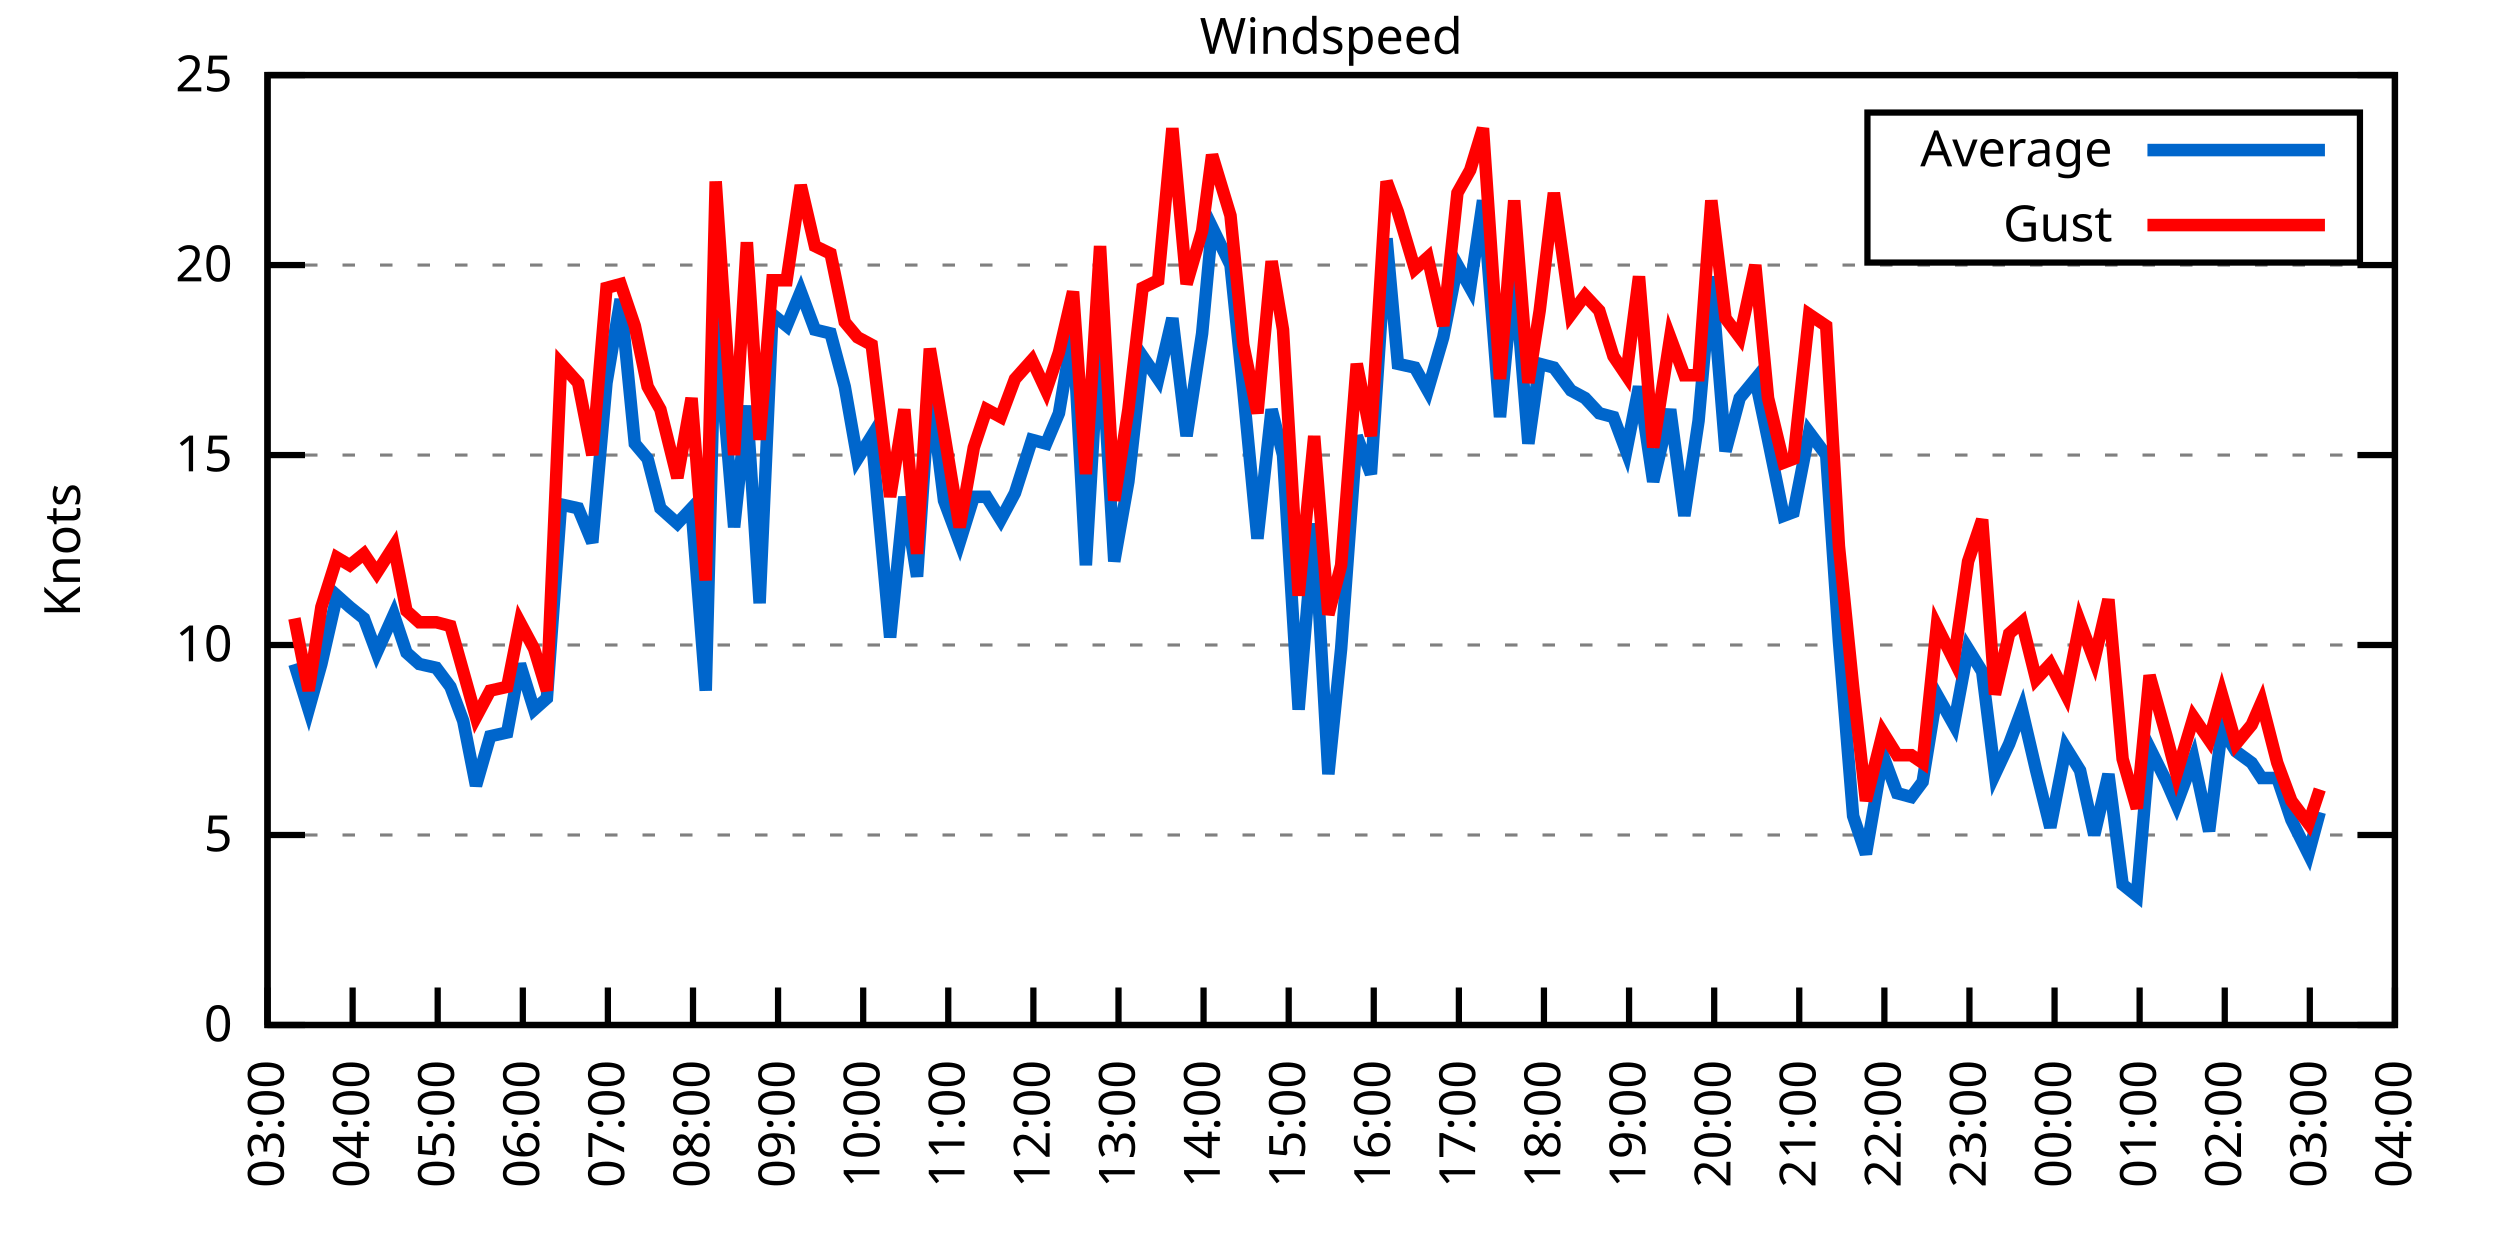
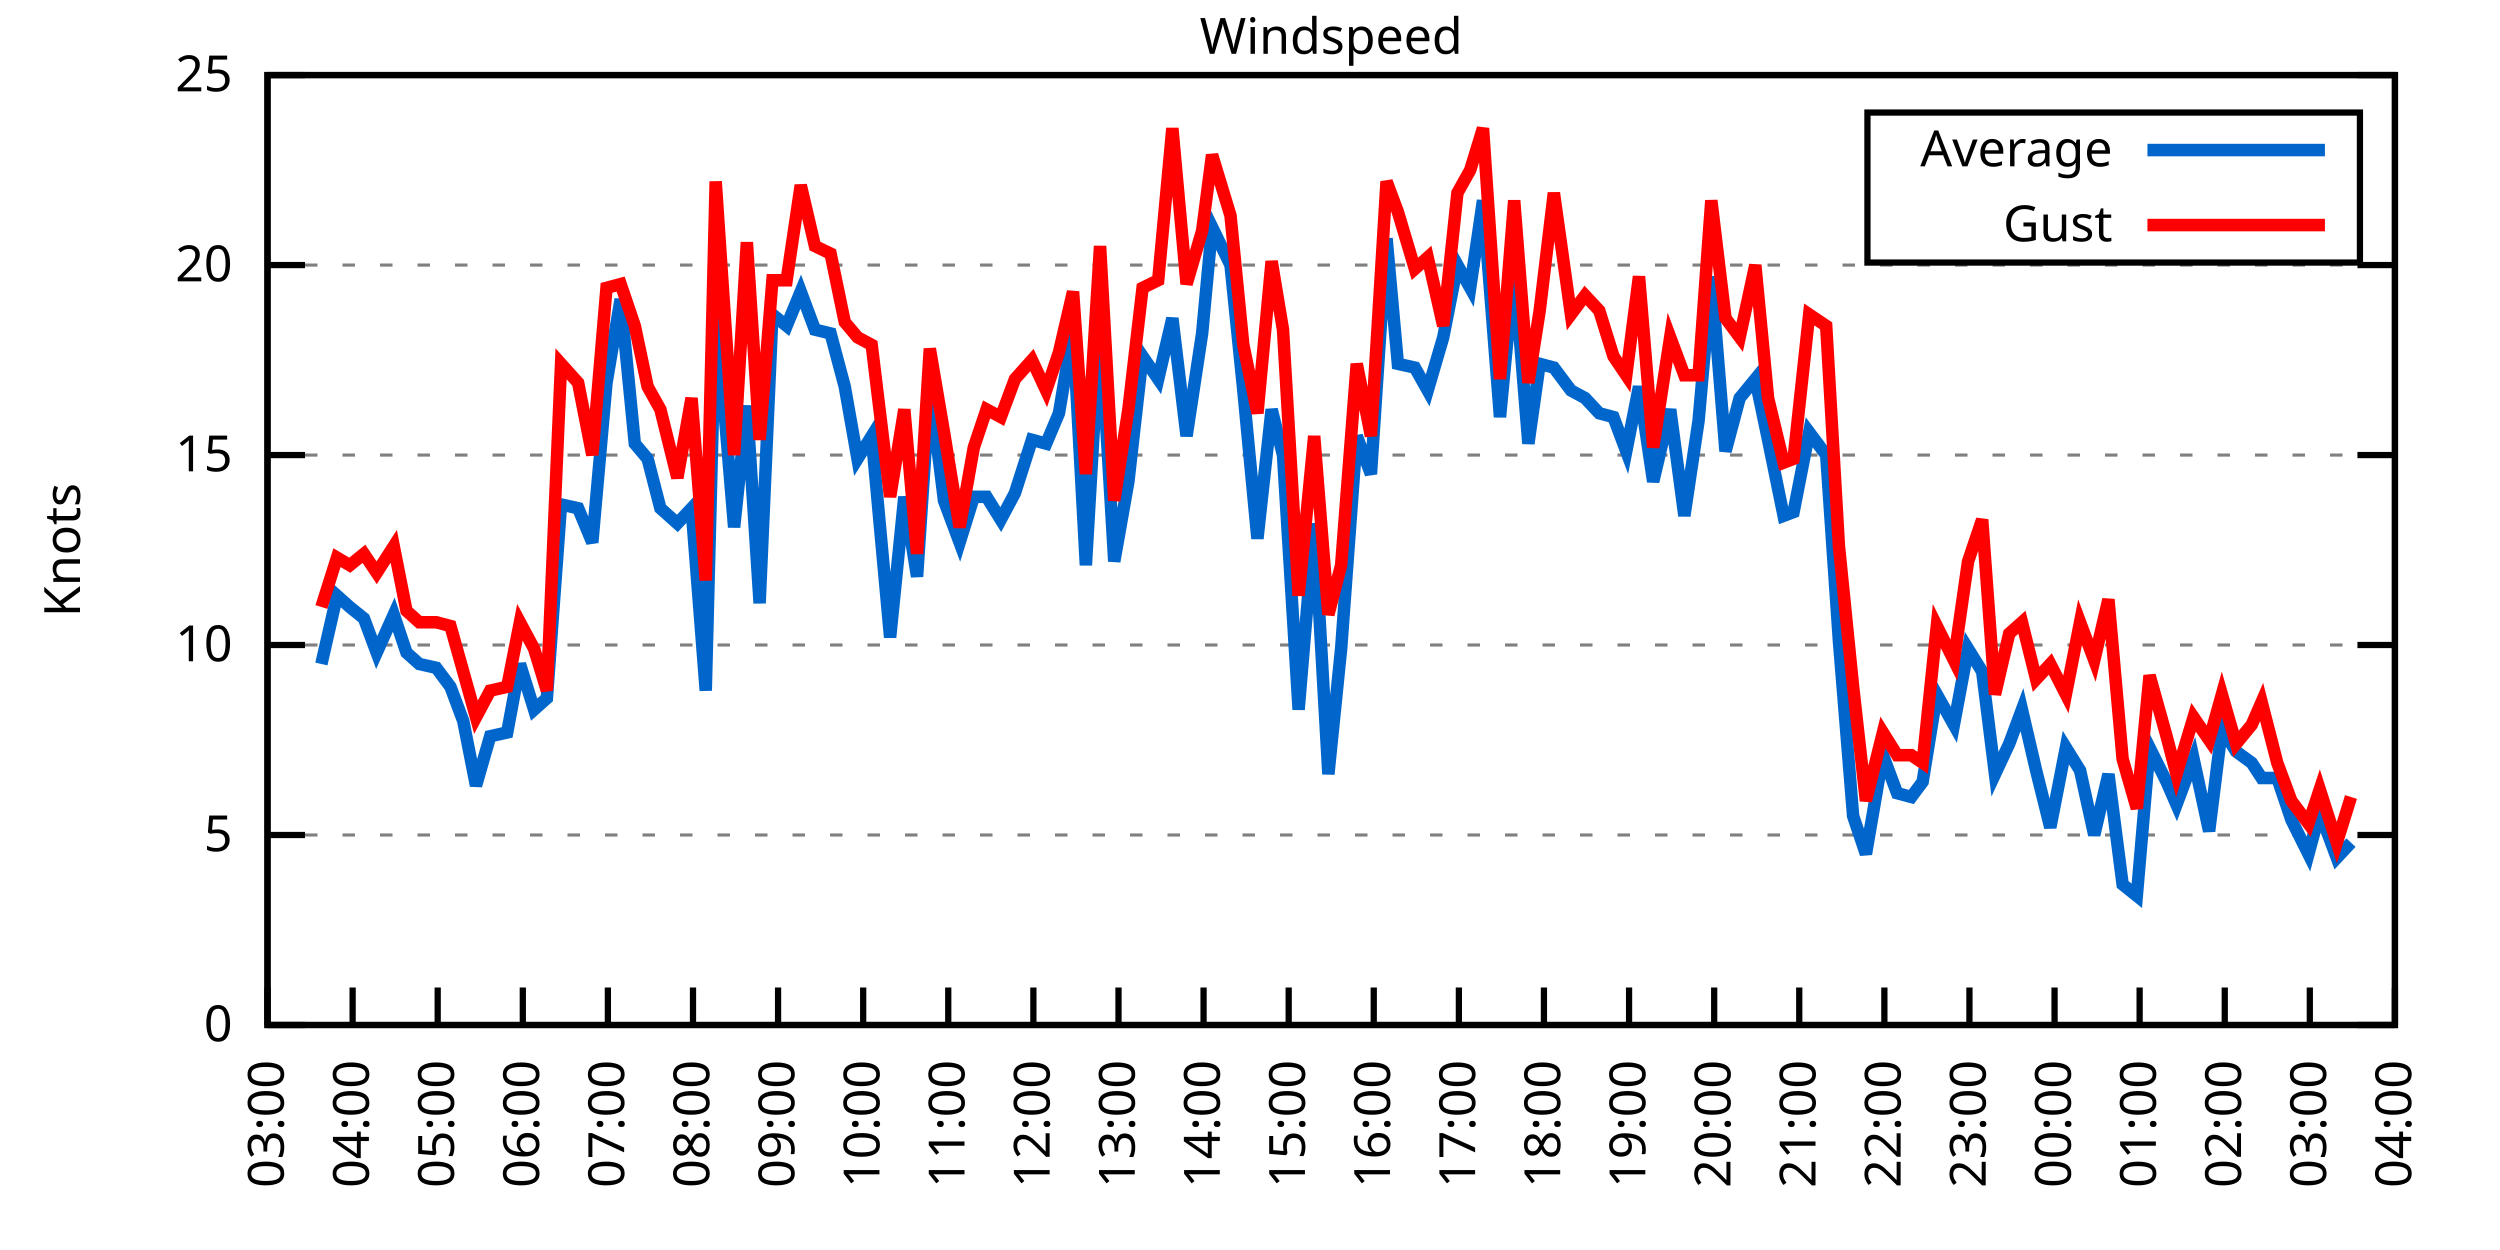
<svg xmlns="http://www.w3.org/2000/svg" xmlns:xlink="http://www.w3.org/1999/xlink" width="400" height="200" viewBox="0 0 400 200">
  <g id="gnuplot_canvas">
    <rect x="0" y="0" width="400" height="200" fill="none" />
    <defs>
      <circle id="gpDot" r="0.5" stroke-width="0.5" stroke="currentColor" />
      <path id="gpPt0" stroke-width="0.333" stroke="currentColor" d="M-1,0 h2 M0,-1 v2" />
      <path id="gpPt1" stroke-width="0.333" stroke="currentColor" d="M-1,-1 L1,1 M1,-1 L-1,1" />
      <path id="gpPt2" stroke-width="0.333" stroke="currentColor" d="M-1,0 L1,0 M0,-1 L0,1 M-1,-1 L1,1 M-1,1 L1,-1" />
      <rect id="gpPt3" stroke-width="0.333" stroke="currentColor" x="-1" y="-1" width="2" height="2" />
      <rect id="gpPt4" stroke-width="0.333" stroke="currentColor" fill="currentColor" x="-1" y="-1" width="2" height="2" />
      <circle id="gpPt5" stroke-width="0.333" stroke="currentColor" cx="0" cy="0" r="1" />
      <use xlink:href="#gpPt5" id="gpPt6" fill="currentColor" stroke="none" />
      <path id="gpPt7" stroke-width="0.333" stroke="currentColor" d="M0,-1.33 L-1.33,0.67 L1.33,0.67 z" />
      <use xlink:href="#gpPt7" id="gpPt8" fill="currentColor" stroke="none" />
      <use xlink:href="#gpPt7" id="gpPt9" stroke="currentColor" transform="rotate(180)" />
      <use xlink:href="#gpPt9" id="gpPt10" fill="currentColor" stroke="none" />
      <use xlink:href="#gpPt3" id="gpPt11" stroke="currentColor" transform="rotate(45)" />
      <use xlink:href="#gpPt11" id="gpPt12" fill="currentColor" stroke="none" />
      <path id="gpPt13" stroke-width="0.333" stroke="currentColor" d="M0,1.330 L1.265,0.411 L0.782,-1.067 L-0.782,-1.076 L-1.265,0.411 z" />
      <use xlink:href="#gpPt13" id="gpPt14" fill="currentColor" stroke="none" />
      <filter id="textbox" filterUnits="objectBoundingBox" x="0" y="0" height="1" width="1">
        <feFlood flood-color="white" flood-opacity="1" result="bgnd" />
        <feComposite in="SourceGraphic" in2="bgnd" operator="atop" />
      </filter>
      <filter id="greybox" filterUnits="objectBoundingBox" x="0" y="0" height="1" width="1">
        <feFlood flood-color="lightgrey" flood-opacity="1" result="grey" />
        <feComposite in="SourceGraphic" in2="grey" operator="atop" />
      </filter>
    </defs>
    <g fill="none" color="white" stroke="currentColor" stroke-width="1.00" stroke-linecap="butt" stroke-linejoin="miter">
</g>
    <g fill="none" color="black" stroke="currentColor" stroke-width="1.00" stroke-linecap="butt" stroke-linejoin="miter">
      <g stroke="none" shape-rendering="crispEdges">
        <polygon fill="rgb(255, 255, 255)" points="42.80,164.00 383.18,164.00 383.18,12.02 42.80,12.02 " />
      </g>
    </g>
    <g fill="none" color="black" stroke="currentColor" stroke-width="1.00" stroke-linecap="butt" stroke-linejoin="miter">
</g>
    <g fill="none" color="black" stroke="black" stroke-width="0.50" stroke-linecap="butt" stroke-linejoin="miter">
</g>
    <g fill="none" color="gray" stroke="currentColor" stroke-width="0.50" stroke-linecap="butt" stroke-linejoin="miter">
      <path stroke="gray" stroke-dasharray="2,4" class="gridline" d="M42.80,164.00 L383.19,164.00  " />
    </g>
    <g fill="none" color="gray" stroke="gray" stroke-width="1.00" stroke-linecap="butt" stroke-linejoin="miter">
</g>
    <g fill="none" color="black" stroke="currentColor" stroke-width="1.00" stroke-linecap="butt" stroke-linejoin="miter">
      <path stroke="black" d="M42.80,164.00 L48.80,164.00 M383.19,164.00 L377.19,164.00  " />
      <g transform="translate(37.20,166.60)" stroke="none" fill="black" font-family="Sans" font-size="8.00" text-anchor="end">
        <text>
          <tspan font-family="Sans"> 0</tspan>
        </text>
      </g>
    </g>
    <g fill="none" color="black" stroke="currentColor" stroke-width="1.00" stroke-linecap="butt" stroke-linejoin="miter">
</g>
    <g fill="none" color="black" stroke="black" stroke-width="0.50" stroke-linecap="butt" stroke-linejoin="miter">
</g>
    <g fill="none" color="gray" stroke="currentColor" stroke-width="0.50" stroke-linecap="butt" stroke-linejoin="miter">
      <path stroke="gray" stroke-dasharray="2,4" class="gridline" d="M42.80,133.60 L383.19,133.60  " />
    </g>
    <g fill="none" color="gray" stroke="gray" stroke-width="1.00" stroke-linecap="butt" stroke-linejoin="miter">
</g>
    <g fill="none" color="black" stroke="currentColor" stroke-width="1.00" stroke-linecap="butt" stroke-linejoin="miter">
      <path stroke="black" d="M42.80,133.60 L48.80,133.60 M383.19,133.60 L377.19,133.60  " />
      <g transform="translate(37.20,136.20)" stroke="none" fill="black" font-family="Sans" font-size="8.00" text-anchor="end">
        <text>
          <tspan font-family="Sans"> 5</tspan>
        </text>
      </g>
    </g>
    <g fill="none" color="black" stroke="currentColor" stroke-width="1.00" stroke-linecap="butt" stroke-linejoin="miter">
</g>
    <g fill="none" color="black" stroke="black" stroke-width="0.50" stroke-linecap="butt" stroke-linejoin="miter">
</g>
    <g fill="none" color="gray" stroke="currentColor" stroke-width="0.50" stroke-linecap="butt" stroke-linejoin="miter">
      <path stroke="gray" stroke-dasharray="2,4" class="gridline" d="M42.80,103.20 L383.19,103.20  " />
    </g>
    <g fill="none" color="gray" stroke="gray" stroke-width="1.00" stroke-linecap="butt" stroke-linejoin="miter">
</g>
    <g fill="none" color="black" stroke="currentColor" stroke-width="1.00" stroke-linecap="butt" stroke-linejoin="miter">
      <path stroke="black" d="M42.80,103.20 L48.80,103.20 M383.19,103.20 L377.19,103.20  " />
      <g transform="translate(37.20,105.80)" stroke="none" fill="black" font-family="Sans" font-size="8.00" text-anchor="end">
        <text>
          <tspan font-family="Sans"> 10</tspan>
        </text>
      </g>
    </g>
    <g fill="none" color="black" stroke="currentColor" stroke-width="1.00" stroke-linecap="butt" stroke-linejoin="miter">
</g>
    <g fill="none" color="black" stroke="black" stroke-width="0.50" stroke-linecap="butt" stroke-linejoin="miter">
</g>
    <g fill="none" color="gray" stroke="currentColor" stroke-width="0.50" stroke-linecap="butt" stroke-linejoin="miter">
      <path stroke="gray" stroke-dasharray="2,4" class="gridline" d="M42.80,72.81 L383.19,72.81  " />
    </g>
    <g fill="none" color="gray" stroke="gray" stroke-width="1.00" stroke-linecap="butt" stroke-linejoin="miter">
</g>
    <g fill="none" color="black" stroke="currentColor" stroke-width="1.00" stroke-linecap="butt" stroke-linejoin="miter">
      <path stroke="black" d="M42.80,72.81 L48.80,72.81 M383.19,72.81 L377.19,72.81  " />
      <g transform="translate(37.20,75.41)" stroke="none" fill="black" font-family="Sans" font-size="8.00" text-anchor="end">
        <text>
          <tspan font-family="Sans"> 15</tspan>
        </text>
      </g>
    </g>
    <g fill="none" color="black" stroke="currentColor" stroke-width="1.00" stroke-linecap="butt" stroke-linejoin="miter">
</g>
    <g fill="none" color="black" stroke="black" stroke-width="0.50" stroke-linecap="butt" stroke-linejoin="miter">
</g>
    <g fill="none" color="gray" stroke="currentColor" stroke-width="0.50" stroke-linecap="butt" stroke-linejoin="miter">
      <path stroke="gray" stroke-dasharray="2,4" class="gridline" d="M42.80,42.41 L383.19,42.41  " />
    </g>
    <g fill="none" color="gray" stroke="gray" stroke-width="1.00" stroke-linecap="butt" stroke-linejoin="miter">
</g>
    <g fill="none" color="black" stroke="currentColor" stroke-width="1.00" stroke-linecap="butt" stroke-linejoin="miter">
      <path stroke="black" d="M42.80,42.41 L48.80,42.41 M383.19,42.41 L377.19,42.41  " />
      <g transform="translate(37.20,45.01)" stroke="none" fill="black" font-family="Sans" font-size="8.00" text-anchor="end">
        <text>
          <tspan font-family="Sans"> 20</tspan>
        </text>
      </g>
    </g>
    <g fill="none" color="black" stroke="currentColor" stroke-width="1.00" stroke-linecap="butt" stroke-linejoin="miter">
</g>
    <g fill="none" color="black" stroke="black" stroke-width="0.50" stroke-linecap="butt" stroke-linejoin="miter">
</g>
    <g fill="none" color="gray" stroke="currentColor" stroke-width="0.50" stroke-linecap="butt" stroke-linejoin="miter">
      <path stroke="gray" stroke-dasharray="2,4" class="gridline" d="M42.80,12.01 L383.19,12.01  " />
    </g>
    <g fill="none" color="gray" stroke="gray" stroke-width="1.00" stroke-linecap="butt" stroke-linejoin="miter">
</g>
    <g fill="none" color="black" stroke="currentColor" stroke-width="1.00" stroke-linecap="butt" stroke-linejoin="miter">
      <path stroke="black" d="M42.80,12.01 L48.80,12.01 M383.19,12.01 L377.19,12.01  " />
      <g transform="translate(37.20,14.61)" stroke="none" fill="black" font-family="Sans" font-size="8.00" text-anchor="end">
        <text>
          <tspan font-family="Sans"> 25</tspan>
        </text>
      </g>
    </g>
    <g fill="none" color="black" stroke="currentColor" stroke-width="1.00" stroke-linecap="butt" stroke-linejoin="miter">
      <path stroke="black" d="M42.80,164.00 L42.80,158.00  " />
      <g transform="translate(45.40,169.60) rotate(270.00)" stroke="none" fill="black" font-family="Sans" font-size="8.00" text-anchor="end">
        <text>
          <tspan font-family="Sans">03:00</tspan>
        </text>
      </g>
    </g>
    <g fill="none" color="black" stroke="currentColor" stroke-width="1.00" stroke-linecap="butt" stroke-linejoin="miter">
      <path stroke="black" d="M56.42,164.00 L56.42,158.00  " />
      <g transform="translate(59.02,169.60) rotate(270.00)" stroke="none" fill="black" font-family="Sans" font-size="8.00" text-anchor="end">
        <text>
          <tspan font-family="Sans">04:00</tspan>
        </text>
      </g>
    </g>
    <g fill="none" color="black" stroke="currentColor" stroke-width="1.00" stroke-linecap="butt" stroke-linejoin="miter">
      <path stroke="black" d="M70.03,164.00 L70.03,158.00  " />
      <g transform="translate(72.63,169.60) rotate(270.00)" stroke="none" fill="black" font-family="Sans" font-size="8.00" text-anchor="end">
        <text>
          <tspan font-family="Sans">05:00</tspan>
        </text>
      </g>
    </g>
    <g fill="none" color="black" stroke="currentColor" stroke-width="1.00" stroke-linecap="butt" stroke-linejoin="miter">
      <path stroke="black" d="M83.65,164.00 L83.65,158.00  " />
      <g transform="translate(86.25,169.60) rotate(270.00)" stroke="none" fill="black" font-family="Sans" font-size="8.00" text-anchor="end">
        <text>
          <tspan font-family="Sans">06:00</tspan>
        </text>
      </g>
    </g>
    <g fill="none" color="black" stroke="currentColor" stroke-width="1.00" stroke-linecap="butt" stroke-linejoin="miter">
      <path stroke="black" d="M97.26,164.00 L97.26,158.00  " />
      <g transform="translate(99.86,169.60) rotate(270.00)" stroke="none" fill="black" font-family="Sans" font-size="8.00" text-anchor="end">
        <text>
          <tspan font-family="Sans">07:00</tspan>
        </text>
      </g>
    </g>
    <g fill="none" color="black" stroke="currentColor" stroke-width="1.00" stroke-linecap="butt" stroke-linejoin="miter">
      <path stroke="black" d="M110.88,164.00 L110.88,158.00  " />
      <g transform="translate(113.48,169.60) rotate(270.00)" stroke="none" fill="black" font-family="Sans" font-size="8.00" text-anchor="end">
        <text>
          <tspan font-family="Sans">08:00</tspan>
        </text>
      </g>
    </g>
    <g fill="none" color="black" stroke="currentColor" stroke-width="1.00" stroke-linecap="butt" stroke-linejoin="miter">
      <path stroke="black" d="M124.49,164.00 L124.49,158.00  " />
      <g transform="translate(127.09,169.60) rotate(270.00)" stroke="none" fill="black" font-family="Sans" font-size="8.00" text-anchor="end">
        <text>
          <tspan font-family="Sans">09:00</tspan>
        </text>
      </g>
    </g>
    <g fill="none" color="black" stroke="currentColor" stroke-width="1.00" stroke-linecap="butt" stroke-linejoin="miter">
      <path stroke="black" d="M138.11,164.00 L138.11,158.00  " />
      <g transform="translate(140.71,169.60) rotate(270.00)" stroke="none" fill="black" font-family="Sans" font-size="8.00" text-anchor="end">
        <text>
          <tspan font-family="Sans">10:00</tspan>
        </text>
      </g>
    </g>
    <g fill="none" color="black" stroke="currentColor" stroke-width="1.00" stroke-linecap="butt" stroke-linejoin="miter">
      <path stroke="black" d="M151.72,164.00 L151.72,158.00  " />
      <g transform="translate(154.32,169.60) rotate(270.00)" stroke="none" fill="black" font-family="Sans" font-size="8.00" text-anchor="end">
        <text>
          <tspan font-family="Sans">11:00</tspan>
        </text>
      </g>
    </g>
    <g fill="none" color="black" stroke="currentColor" stroke-width="1.00" stroke-linecap="butt" stroke-linejoin="miter">
      <path stroke="black" d="M165.34,164.00 L165.34,158.00  " />
      <g transform="translate(167.94,169.60) rotate(270.00)" stroke="none" fill="black" font-family="Sans" font-size="8.00" text-anchor="end">
        <text>
          <tspan font-family="Sans">12:00</tspan>
        </text>
      </g>
    </g>
    <g fill="none" color="black" stroke="currentColor" stroke-width="1.00" stroke-linecap="butt" stroke-linejoin="miter">
      <path stroke="black" d="M178.96,164.00 L178.96,158.00  " />
      <g transform="translate(181.56,169.60) rotate(270.00)" stroke="none" fill="black" font-family="Sans" font-size="8.00" text-anchor="end">
        <text>
          <tspan font-family="Sans">13:00</tspan>
        </text>
      </g>
    </g>
    <g fill="none" color="black" stroke="currentColor" stroke-width="1.00" stroke-linecap="butt" stroke-linejoin="miter">
      <path stroke="black" d="M192.57,164.00 L192.57,158.00  " />
      <g transform="translate(195.17,169.60) rotate(270.00)" stroke="none" fill="black" font-family="Sans" font-size="8.00" text-anchor="end">
        <text>
          <tspan font-family="Sans">14:00</tspan>
        </text>
      </g>
    </g>
    <g fill="none" color="black" stroke="currentColor" stroke-width="1.00" stroke-linecap="butt" stroke-linejoin="miter">
      <path stroke="black" d="M206.19,164.00 L206.19,158.00  " />
      <g transform="translate(208.79,169.60) rotate(270.00)" stroke="none" fill="black" font-family="Sans" font-size="8.00" text-anchor="end">
        <text>
          <tspan font-family="Sans">15:00</tspan>
        </text>
      </g>
    </g>
    <g fill="none" color="black" stroke="currentColor" stroke-width="1.00" stroke-linecap="butt" stroke-linejoin="miter">
      <path stroke="black" d="M219.80,164.00 L219.80,158.00  " />
      <g transform="translate(222.40,169.60) rotate(270.00)" stroke="none" fill="black" font-family="Sans" font-size="8.00" text-anchor="end">
        <text>
          <tspan font-family="Sans">16:00</tspan>
        </text>
      </g>
    </g>
    <g fill="none" color="black" stroke="currentColor" stroke-width="1.00" stroke-linecap="butt" stroke-linejoin="miter">
      <path stroke="black" d="M233.42,164.00 L233.42,158.00  " />
      <g transform="translate(236.02,169.60) rotate(270.00)" stroke="none" fill="black" font-family="Sans" font-size="8.00" text-anchor="end">
        <text>
          <tspan font-family="Sans">17:00</tspan>
        </text>
      </g>
    </g>
    <g fill="none" color="black" stroke="currentColor" stroke-width="1.00" stroke-linecap="butt" stroke-linejoin="miter">
      <path stroke="black" d="M247.03,164.00 L247.03,158.00  " />
      <g transform="translate(249.63,169.60) rotate(270.00)" stroke="none" fill="black" font-family="Sans" font-size="8.00" text-anchor="end">
        <text>
          <tspan font-family="Sans">18:00</tspan>
        </text>
      </g>
    </g>
    <g fill="none" color="black" stroke="currentColor" stroke-width="1.00" stroke-linecap="butt" stroke-linejoin="miter">
      <path stroke="black" d="M260.65,164.00 L260.65,158.00  " />
      <g transform="translate(263.25,169.60) rotate(270.00)" stroke="none" fill="black" font-family="Sans" font-size="8.00" text-anchor="end">
        <text>
          <tspan font-family="Sans">19:00</tspan>
        </text>
      </g>
    </g>
    <g fill="none" color="black" stroke="currentColor" stroke-width="1.00" stroke-linecap="butt" stroke-linejoin="miter">
      <path stroke="black" d="M274.27,164.00 L274.27,158.00  " />
      <g transform="translate(276.87,169.60) rotate(270.00)" stroke="none" fill="black" font-family="Sans" font-size="8.00" text-anchor="end">
        <text>
          <tspan font-family="Sans">20:00</tspan>
        </text>
      </g>
    </g>
    <g fill="none" color="black" stroke="currentColor" stroke-width="1.00" stroke-linecap="butt" stroke-linejoin="miter">
      <path stroke="black" d="M287.88,164.00 L287.88,158.00  " />
      <g transform="translate(290.48,169.60) rotate(270.00)" stroke="none" fill="black" font-family="Sans" font-size="8.00" text-anchor="end">
        <text>
          <tspan font-family="Sans">21:00</tspan>
        </text>
      </g>
    </g>
    <g fill="none" color="black" stroke="currentColor" stroke-width="1.00" stroke-linecap="butt" stroke-linejoin="miter">
      <path stroke="black" d="M301.50,164.00 L301.50,158.00  " />
      <g transform="translate(304.10,169.60) rotate(270.00)" stroke="none" fill="black" font-family="Sans" font-size="8.00" text-anchor="end">
        <text>
          <tspan font-family="Sans">22:00</tspan>
        </text>
      </g>
    </g>
    <g fill="none" color="black" stroke="currentColor" stroke-width="1.00" stroke-linecap="butt" stroke-linejoin="miter">
      <path stroke="black" d="M315.11,164.00 L315.11,158.00  " />
      <g transform="translate(317.71,169.60) rotate(270.00)" stroke="none" fill="black" font-family="Sans" font-size="8.00" text-anchor="end">
        <text>
          <tspan font-family="Sans">23:00</tspan>
        </text>
      </g>
    </g>
    <g fill="none" color="black" stroke="currentColor" stroke-width="1.00" stroke-linecap="butt" stroke-linejoin="miter">
      <path stroke="black" d="M328.73,164.00 L328.73,158.00  " />
      <g transform="translate(331.33,169.60) rotate(270.00)" stroke="none" fill="black" font-family="Sans" font-size="8.00" text-anchor="end">
        <text>
          <tspan font-family="Sans">00:00</tspan>
        </text>
      </g>
    </g>
    <g fill="none" color="black" stroke="currentColor" stroke-width="1.00" stroke-linecap="butt" stroke-linejoin="miter">
      <path stroke="black" d="M342.34,164.00 L342.34,158.00  " />
      <g transform="translate(344.94,169.60) rotate(270.00)" stroke="none" fill="black" font-family="Sans" font-size="8.00" text-anchor="end">
        <text>
          <tspan font-family="Sans">01:00</tspan>
        </text>
      </g>
    </g>
    <g fill="none" color="black" stroke="currentColor" stroke-width="1.00" stroke-linecap="butt" stroke-linejoin="miter">
      <path stroke="black" d="M355.96,164.00 L355.96,158.00  " />
      <g transform="translate(358.56,169.60) rotate(270.00)" stroke="none" fill="black" font-family="Sans" font-size="8.00" text-anchor="end">
        <text>
          <tspan font-family="Sans">02:00</tspan>
        </text>
      </g>
    </g>
    <g fill="none" color="black" stroke="currentColor" stroke-width="1.00" stroke-linecap="butt" stroke-linejoin="miter">
      <path stroke="black" d="M369.57,164.00 L369.57,158.00  " />
      <g transform="translate(372.17,169.60) rotate(270.00)" stroke="none" fill="black" font-family="Sans" font-size="8.00" text-anchor="end">
        <text>
          <tspan font-family="Sans">03:00</tspan>
        </text>
      </g>
    </g>
    <g fill="none" color="black" stroke="currentColor" stroke-width="1.00" stroke-linecap="butt" stroke-linejoin="miter">
      <path stroke="black" d="M383.19,164.00 L383.19,158.00  " />
      <g transform="translate(385.79,169.60) rotate(270.00)" stroke="none" fill="black" font-family="Sans" font-size="8.00" text-anchor="end">
        <text>
          <tspan font-family="Sans">04:00</tspan>
        </text>
      </g>
    </g>
    <g fill="none" color="black" stroke="currentColor" stroke-width="1.00" stroke-linecap="butt" stroke-linejoin="miter">
</g>
    <g fill="none" color="black" stroke="currentColor" stroke-width="1.00" stroke-linecap="butt" stroke-linejoin="miter">
      <path stroke="black" d="M42.80,12.01 L42.80,164.00 L383.19,164.00 L383.19,12.01 L42.80,12.01 Z  " />
    </g>
    <g fill="none" color="black" stroke="currentColor" stroke-width="1.00" stroke-linecap="butt" stroke-linejoin="miter">
</g>
    <g fill="none" color="black" stroke="currentColor" stroke-width="1.00" stroke-linecap="butt" stroke-linejoin="miter">
      <path stroke="black" d="M298.79,42.01 L298.79,18.01 L377.59,18.01 L377.59,42.01 L298.79,42.01 Z  " />
    </g>
    <g id="Windspeed_plot_1">
      <g fill="none" color="white" stroke="black" stroke-width="2.00" stroke-linecap="butt" stroke-linejoin="miter">
</g>
      <g fill="none" color="black" stroke="currentColor" stroke-width="2.00" stroke-linecap="butt" stroke-linejoin="miter">
        <g transform="translate(337.99,26.61)" stroke="none" fill="black" font-family="Sans" font-size="8.00" text-anchor="end">
          <text>
            <tspan font-family="Sans">Average</tspan>
          </text>
        </g>
      </g>
      <g fill="none" color="black" stroke="currentColor" stroke-width="2.00" stroke-linecap="butt" stroke-linejoin="miter">
-         <path stroke="rgb(  0, 102, 204)" d="M343.59,24.01 L371.99,24.01 M47.11,106.24 L49.38,113.54 L51.42,106.24 L53.92,95.30 L55.96,97.12 L58.23,98.95   L60.27,104.42 L63.00,98.34 L65.04,104.42 L67.08,106.24 L69.80,106.85 L72.07,109.89 L74.12,115.36 L76.16,125.70   L78.43,117.80 L81.15,117.19 L83.19,106.24 L85.46,113.54 L87.50,111.72 L89.77,80.71 L92.50,81.32 L94.77,86.79   L97.04,61.25 L99.30,47.88 L101.57,70.98 L103.62,73.41 L105.66,81.32 L108.38,83.75 L110.65,81.32 L112.92,110.50   L114.51,49.10 L117.46,84.36 L119.50,64.90 L121.54,96.52 L123.59,50.31 L125.86,52.14 L128.12,46.66 L130.39,52.74   L132.89,53.35 L135.16,61.86 L137.20,73.41 L139.47,69.77 L142.42,101.99 L144.69,79.49 L146.73,92.26 L148.77,61.86   L151.04,80.10 L153.54,86.79 L155.81,79.49 L157.85,79.49 L160.12,83.14 L162.39,78.89 L165.11,70.37 L167.38,70.98   L169.43,66.12 L171.69,52.74 L173.74,90.44 L176.01,51.53 L178.28,89.83 L180.54,77.06 L182.81,57.00 L185.31,60.65   L187.58,50.92 L189.85,69.77 L192.34,53.35 L193.93,36.33 L196.88,42.41 L198.93,62.47 L201.19,86.18 L203.46,65.51   L205.28,72.81 L207.78,113.54 L210.27,83.75 L212.54,123.87 L214.58,103.81 L217.08,69.77 L219.35,75.85 L221.85,38.15   L223.66,58.21 L226.38,58.82 L228.43,62.47 L230.92,53.96 L233.19,42.41 L235.23,46.06 L237.28,32.07 L240.00,66.73   L242.27,43.02 L244.54,70.98 L246.35,58.21 L248.62,58.82 L251.35,62.47 L253.61,63.69 L255.88,66.12 L258.15,66.73   L260.20,72.20 L262.24,61.86 L264.51,77.06 L267.23,65.51 L269.50,82.53 L271.77,67.33 L273.81,44.23 L276.08,72.20   L278.35,63.69 L280.85,60.65 L282.89,70.37 L285.38,82.53 L286.97,81.93 L289.47,69.16 L292.19,72.81 L294.23,102.60   L296.50,130.56 L298.55,136.64 L301.27,120.83 L303.54,126.91 L305.81,127.52 L307.62,125.09 L309.89,111.11 L312.62,115.97   L314.89,103.81 L317.15,107.46 L319.20,123.87 L321.47,119.01 L323.51,113.54 L325.78,123.27 L328.05,132.39 L330.54,119.62   L332.81,123.27 L335.08,133.60 L337.35,123.87 L339.62,141.51 L341.89,143.33 L343.93,119.62 L346.65,125.09 L348.24,128.74   L350.97,121.44 L353.46,132.99 L355.50,116.58 L357.77,120.23 L360.27,122.05 L361.86,124.48 L364.36,124.48 L366.62,131.17   L369.35,136.64 L371.16,129.95  " />
+         <path stroke="rgb(  0, 102, 204)" d="M343.59,24.01 L371.99,24.01 M51.42,106.24 L53.92,95.30 L55.96,97.12 L58.23,98.95 L60.27,104.42 L63.00,98.34   L65.04,104.42 L67.08,106.24 L69.80,106.85 L72.07,109.89 L74.12,115.36 L76.16,125.70 L78.43,117.80 L81.15,117.19   L83.19,106.24 L85.46,113.54 L87.50,111.72 L89.77,80.71 L92.50,81.32 L94.77,86.79 L97.04,61.25 L99.30,47.88   L101.57,70.98 L103.62,73.41 L105.66,81.32 L108.38,83.75 L110.65,81.32 L112.92,110.50 L114.51,49.10 L117.46,84.36   L119.50,64.90 L121.54,96.52 L123.59,50.31 L125.86,52.14 L128.12,46.66 L130.39,52.74 L132.89,53.35 L135.16,61.86   L137.20,73.41 L139.47,69.77 L142.42,101.99 L144.69,79.49 L146.73,92.26 L148.77,61.86 L151.04,80.10 L153.54,86.79   L155.81,79.49 L157.85,79.49 L160.12,83.14 L162.39,78.89 L165.11,70.37 L167.38,70.98 L169.43,66.12 L171.69,52.74   L173.74,90.44 L176.01,51.53 L178.28,89.83 L180.54,77.06 L182.81,57.00 L185.31,60.65 L187.58,50.92 L189.85,69.77   L192.34,53.35 L193.93,36.33 L196.88,42.41 L198.93,62.47 L201.19,86.18 L203.46,65.51 L205.28,72.81 L207.78,113.54   L210.27,83.75 L212.54,123.87 L214.58,103.81 L217.08,69.77 L219.35,75.85 L221.85,38.15 L223.66,58.21 L226.38,58.82   L228.43,62.47 L230.92,53.96 L233.19,42.41 L235.23,46.06 L237.28,32.07 L240.00,66.73 L242.27,43.02 L244.54,70.98   L246.35,58.21 L248.62,58.82 L251.35,62.47 L253.61,63.69 L255.88,66.12 L258.15,66.73 L260.20,72.20 L262.24,61.86   L264.51,77.06 L267.23,65.51 L269.50,82.53 L271.77,67.33 L273.81,44.23 L276.08,72.20 L278.35,63.69 L280.85,60.65   L282.89,70.37 L285.38,82.53 L286.97,81.93 L289.47,69.16 L292.19,72.81 L294.23,102.60 L296.50,130.56 L298.55,136.64   L301.27,120.83 L303.54,126.91 L305.81,127.52 L307.62,125.09 L309.89,111.11 L312.62,115.97 L314.89,103.81 L317.15,107.46   L319.20,123.87 L321.47,119.01 L323.51,113.54 L325.78,123.27 L328.05,132.39 L330.54,119.62 L332.81,123.27 L335.08,133.60   L337.35,123.87 L339.62,141.51 L341.89,143.33 L343.93,119.62 L346.65,125.09 L348.24,128.74 L350.97,121.44 L353.46,132.99   L355.50,116.58 L357.77,120.23 L360.27,122.05 L361.86,124.48 L364.36,124.48 L366.62,131.17 L369.35,136.64 L371.16,129.95   L373.89,137.25 L376.16,134.82  " />
      </g>
    </g>
    <g id="Windspeed_plot_2">
      <g fill="none" color="black" stroke="currentColor" stroke-width="2.00" stroke-linecap="butt" stroke-linejoin="miter">
        <g transform="translate(337.99,38.61)" stroke="none" fill="black" font-family="Sans" font-size="8.00" text-anchor="end">
          <text>
            <tspan font-family="Sans">Gust</tspan>
          </text>
        </g>
      </g>
      <g fill="none" color="black" stroke="currentColor" stroke-width="2.00" stroke-linecap="butt" stroke-linejoin="miter">
-         <path stroke="rgb(255,   0,   0)" d="M343.59,36.01 L371.99,36.01 M47.11,98.95 L49.38,110.50 L51.42,97.12 L53.92,89.22 L55.96,90.44 L58.23,88.61   L60.27,91.65 L63.00,87.40 L65.04,97.73 L67.08,99.56 L69.80,99.56 L72.07,100.16 L74.12,107.46 L76.16,114.76   L78.43,110.50 L81.15,109.89 L83.19,99.56 L85.46,103.81 L87.50,110.50 L89.77,58.21 L92.50,61.25 L94.77,72.81   L97.04,46.06 L99.30,45.45 L101.57,52.14 L103.62,61.86 L105.66,65.51 L108.38,76.45 L110.65,63.69 L112.92,92.87   L114.51,29.03 L117.46,72.81 L119.50,38.76 L121.54,70.37 L123.59,44.84 L125.86,44.84 L128.12,29.64 L130.39,39.37   L132.89,40.58 L135.16,51.53 L137.20,53.96 L139.47,55.18 L142.42,79.49 L144.69,65.51 L146.73,88.61 L148.77,55.78   L151.04,69.16 L153.54,84.36 L155.81,71.59 L157.85,65.51 L160.12,66.73 L162.39,60.65 L165.11,57.61 L167.38,62.47   L169.43,56.39 L171.69,46.66 L173.74,75.85 L176.01,39.37 L178.28,80.10 L180.54,65.51 L182.81,46.06 L185.31,44.84   L187.58,20.52 L189.85,45.45 L192.34,36.94 L193.93,24.78 L196.88,34.50 L198.93,55.18 L201.19,66.12 L203.46,41.80   L205.28,52.74 L207.78,95.30 L210.27,69.77 L212.54,98.34 L214.58,90.44 L217.08,58.21 L219.35,69.77 L221.85,29.03   L223.66,33.90 L226.38,43.02 L228.43,41.19 L230.92,52.14 L233.19,30.86 L235.23,27.21 L237.28,20.52 L240.00,60.65   L242.27,32.07 L244.54,61.25 L246.35,49.70 L248.62,30.86 L251.35,50.31 L253.61,47.27 L255.88,49.70 L258.15,57.00   L260.20,60.04 L262.24,44.23 L264.51,71.59 L267.23,53.96 L269.50,60.04 L271.77,60.04 L273.81,32.07 L276.08,50.92   L278.35,53.96 L280.85,42.41 L282.89,63.69 L285.38,74.02 L286.97,73.41 L289.47,50.31 L292.19,52.14 L294.23,87.40   L296.50,109.89 L298.55,128.13 L301.27,117.19 L303.54,120.83 L305.81,120.83 L307.62,122.05 L309.89,100.16 L312.62,105.64   L314.89,89.83 L317.15,83.14 L319.20,111.11 L321.47,101.38 L323.51,99.56 L325.78,108.68 L328.05,106.24 L330.54,111.11   L332.81,99.56 L335.08,105.64 L337.35,95.91 L339.62,121.44 L341.89,129.35 L343.93,108.07 L346.65,117.80 L348.24,123.87   L350.97,114.76 L353.46,118.40 L355.50,111.11 L357.77,119.01 L360.27,115.97 L361.86,112.32 L364.36,122.05 L366.62,128.13   L369.35,131.78 L371.16,126.31  " />
+         <path stroke="rgb(255,   0,   0)" d="M343.59,36.01 L371.99,36.01 M51.42,97.12 L53.92,89.22 L55.96,90.44 L58.23,88.61 L60.27,91.65 L63.00,87.40   L65.04,97.73 L67.08,99.56 L69.80,99.56 L72.07,100.16 L74.12,107.46 L76.16,114.76 L78.43,110.50 L81.15,109.89   L83.19,99.56 L85.46,103.81 L87.50,110.50 L89.77,58.21 L92.50,61.25 L94.77,72.81 L97.04,46.06 L99.30,45.45   L101.57,52.14 L103.62,61.86 L105.66,65.51 L108.38,76.45 L110.65,63.69 L112.92,92.87 L114.51,29.03 L117.46,72.81   L119.50,38.76 L121.54,70.37 L123.59,44.84 L125.86,44.84 L128.12,29.64 L130.39,39.37 L132.89,40.58 L135.16,51.53   L137.20,53.96 L139.47,55.18 L142.42,79.49 L144.69,65.51 L146.73,88.61 L148.77,55.78 L151.04,69.16 L153.54,84.36   L155.81,71.59 L157.85,65.51 L160.12,66.73 L162.39,60.65 L165.11,57.61 L167.38,62.47 L169.43,56.39 L171.69,46.66   L173.74,75.85 L176.01,39.37 L178.28,80.10 L180.54,65.51 L182.81,46.06 L185.31,44.84 L187.58,20.52 L189.85,45.45   L192.34,36.94 L193.93,24.78 L196.88,34.50 L198.93,55.18 L201.19,66.12 L203.46,41.80 L205.28,52.74 L207.78,95.30   L210.27,69.77 L212.54,98.34 L214.58,90.44 L217.08,58.21 L219.35,69.77 L221.85,29.03 L223.66,33.90 L226.38,43.02   L228.43,41.19 L230.92,52.14 L233.19,30.86 L235.23,27.21 L237.28,20.52 L240.00,60.65 L242.27,32.07 L244.54,61.25   L246.35,49.70 L248.62,30.86 L251.35,50.31 L253.61,47.27 L255.88,49.70 L258.15,57.00 L260.20,60.04 L262.24,44.23   L264.51,71.59 L267.23,53.96 L269.50,60.04 L271.77,60.04 L273.81,32.07 L276.08,50.92 L278.35,53.96 L280.85,42.41   L282.89,63.69 L285.38,74.02 L286.97,73.41 L289.47,50.31 L292.19,52.14 L294.23,87.40 L296.50,109.89 L298.55,128.13   L301.27,117.19 L303.54,120.83 L305.81,120.83 L307.62,122.05 L309.89,100.16 L312.62,105.64 L314.89,89.83 L317.15,83.14   L319.20,111.11 L321.47,101.38 L323.51,99.56 L325.78,108.68 L328.05,106.24 L330.54,111.11 L332.81,99.56 L335.08,105.64   L337.35,95.91 L339.62,121.44 L341.89,129.35 L343.93,108.07 L346.65,117.80 L348.24,123.87 L350.97,114.76 L353.46,118.40   L355.50,111.11 L357.77,119.01 L360.27,115.97 L361.86,112.32 L364.36,122.05 L366.62,128.13 L369.35,131.78 L371.16,126.31   L373.89,134.82 L376.16,127.52  " />
      </g>
    </g>
    <g fill="none" color="black" stroke="currentColor" stroke-width="2.00" stroke-linecap="butt" stroke-linejoin="miter">
</g>
    <g fill="none" color="black" stroke="black" stroke-width="1.00" stroke-linecap="butt" stroke-linejoin="miter">
</g>
    <g fill="none" color="black" stroke="currentColor" stroke-width="1.00" stroke-linecap="butt" stroke-linejoin="miter">
      <path stroke="black" d="M42.80,12.01 L42.80,164.00 L383.19,164.00 L383.19,12.01 L42.80,12.01 Z  " />
      <g transform="translate(12.80,88.01) rotate(270.00)" stroke="none" fill="black" font-family="Sans" font-size="8.00" text-anchor="middle">
        <text>
          <tspan font-family="Sans">Knots</tspan>
        </text>
      </g>
    </g>
    <g fill="none" color="black" stroke="currentColor" stroke-width="1.00" stroke-linecap="butt" stroke-linejoin="miter">
</g>
    <g fill="none" color="black" stroke="currentColor" stroke-width="1.00" stroke-linecap="butt" stroke-linejoin="miter">
      <g transform="translate(212.99,8.61)" stroke="none" fill="black" font-family="Sans" font-size="8.00" text-anchor="middle">
        <text>
          <tspan font-family="Sans">Windspeed</tspan>
        </text>
      </g>
    </g>
    <g fill="none" color="black" stroke="currentColor" stroke-width="1.00" stroke-linecap="butt" stroke-linejoin="miter">
</g>
  </g>
</svg>
